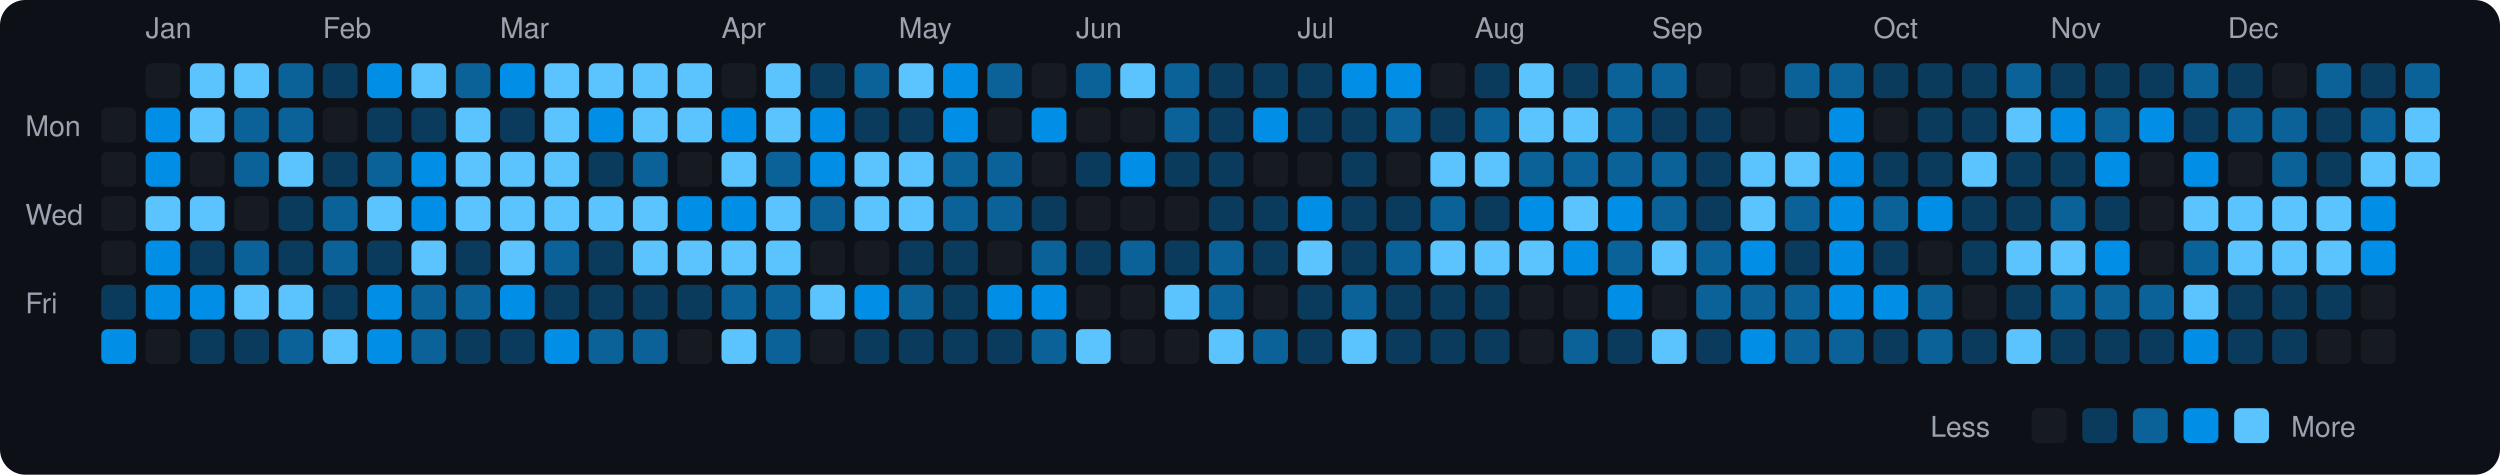
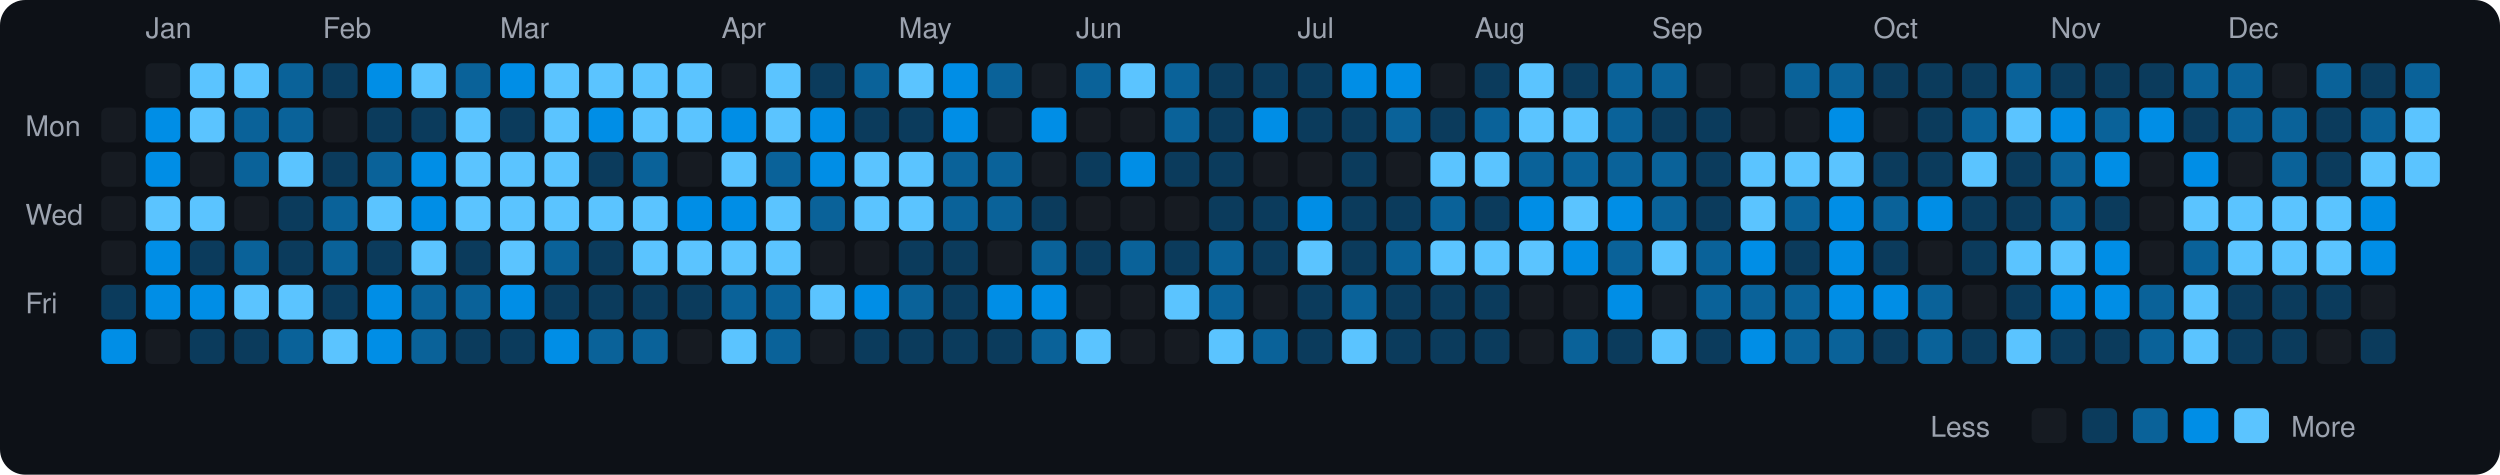
<svg xmlns="http://www.w3.org/2000/svg" viewBox="0 0 790 150" width="790" height="150">
  <rect width="790" height="150" fill="#0d1117" rx="8" ry="8" />
  <text x="8" y="43" fill="#9ca3af" font-size="9" font-family="-apple-system, BlinkMacSystemFont, 'Segoe UI', Helvetica, Arial, sans-serif">Mon</text>
  <text x="8" y="71" fill="#9ca3af" font-size="9" font-family="-apple-system, BlinkMacSystemFont, 'Segoe UI', Helvetica, Arial, sans-serif">Wed</text>
  <text x="8" y="99" fill="#9ca3af" font-size="9" font-family="-apple-system, BlinkMacSystemFont, 'Segoe UI', Helvetica, Arial, sans-serif">Fri</text>
  <rect x="32" y="34" width="11" height="11" rx="2" ry="2" fill="#161b22">
    </rect>
  <rect x="32" y="48" width="11" height="11" rx="2" ry="2" fill="#161b22">
    </rect>
  <rect x="32" y="62" width="11" height="11" rx="2" ry="2" fill="#161b22">
    </rect>
  <rect x="32" y="76" width="11" height="11" rx="2" ry="2" fill="#161b22">
    </rect>
  <rect x="32" y="90" width="11" height="11" rx="2" ry="2" fill="#0b3b5c">
    </rect>
  <rect x="32" y="104" width="11" height="11" rx="2" ry="2" fill="#008ee6">
    </rect>
  <text x="46" y="12" fill="#9ca3af" font-size="9" font-family="-apple-system, BlinkMacSystemFont, 'Segoe UI', Helvetica, Arial, sans-serif">Jan</text>
  <rect x="46" y="20" width="11" height="11" rx="2" ry="2" fill="#161b22">
    </rect>
  <rect x="46" y="34" width="11" height="11" rx="2" ry="2" fill="#008ee6">
    </rect>
  <rect x="46" y="48" width="11" height="11" rx="2" ry="2" fill="#008ee6">
    </rect>
  <rect x="46" y="62" width="11" height="11" rx="2" ry="2" fill="#5bc4ff">
    </rect>
  <rect x="46" y="76" width="11" height="11" rx="2" ry="2" fill="#008ee6">
    </rect>
  <rect x="46" y="90" width="11" height="11" rx="2" ry="2" fill="#008ee6">
    </rect>
  <rect x="46" y="104" width="11" height="11" rx="2" ry="2" fill="#161b22">
    </rect>
  <rect x="60" y="20" width="11" height="11" rx="2" ry="2" fill="#5bc4ff">
    </rect>
  <rect x="60" y="34" width="11" height="11" rx="2" ry="2" fill="#5bc4ff">
    </rect>
  <rect x="60" y="48" width="11" height="11" rx="2" ry="2" fill="#161b22">
    </rect>
  <rect x="60" y="62" width="11" height="11" rx="2" ry="2" fill="#5bc4ff">
    </rect>
  <rect x="60" y="76" width="11" height="11" rx="2" ry="2" fill="#0b3b5c">
    </rect>
  <rect x="60" y="90" width="11" height="11" rx="2" ry="2" fill="#008ee6">
    </rect>
  <rect x="60" y="104" width="11" height="11" rx="2" ry="2" fill="#0b3b5c">
    </rect>
  <rect x="74" y="20" width="11" height="11" rx="2" ry="2" fill="#5bc4ff">
    </rect>
  <rect x="74" y="34" width="11" height="11" rx="2" ry="2" fill="#0a6299">
    </rect>
  <rect x="74" y="48" width="11" height="11" rx="2" ry="2" fill="#0a6299">
    </rect>
  <rect x="74" y="62" width="11" height="11" rx="2" ry="2" fill="#161b22">
    </rect>
  <rect x="74" y="76" width="11" height="11" rx="2" ry="2" fill="#0a6299">
    </rect>
  <rect x="74" y="90" width="11" height="11" rx="2" ry="2" fill="#5bc4ff">
    </rect>
  <rect x="74" y="104" width="11" height="11" rx="2" ry="2" fill="#0b3b5c">
    </rect>
  <rect x="88" y="20" width="11" height="11" rx="2" ry="2" fill="#0a6299">
    </rect>
  <rect x="88" y="34" width="11" height="11" rx="2" ry="2" fill="#0a6299">
    </rect>
  <rect x="88" y="48" width="11" height="11" rx="2" ry="2" fill="#5bc4ff">
    </rect>
  <rect x="88" y="62" width="11" height="11" rx="2" ry="2" fill="#0b3b5c">
    </rect>
  <rect x="88" y="76" width="11" height="11" rx="2" ry="2" fill="#0b3b5c">
    </rect>
  <rect x="88" y="90" width="11" height="11" rx="2" ry="2" fill="#5bc4ff">
    </rect>
  <rect x="88" y="104" width="11" height="11" rx="2" ry="2" fill="#0a6299">
    </rect>
  <text x="102" y="12" fill="#9ca3af" font-size="9" font-family="-apple-system, BlinkMacSystemFont, 'Segoe UI', Helvetica, Arial, sans-serif">Feb</text>
  <rect x="102" y="20" width="11" height="11" rx="2" ry="2" fill="#0b3b5c">
    </rect>
  <rect x="102" y="34" width="11" height="11" rx="2" ry="2" fill="#161b22">
    </rect>
  <rect x="102" y="48" width="11" height="11" rx="2" ry="2" fill="#0b3b5c">
    </rect>
  <rect x="102" y="62" width="11" height="11" rx="2" ry="2" fill="#0a6299">
    </rect>
  <rect x="102" y="76" width="11" height="11" rx="2" ry="2" fill="#0a6299">
    </rect>
  <rect x="102" y="90" width="11" height="11" rx="2" ry="2" fill="#0b3b5c">
    </rect>
  <rect x="102" y="104" width="11" height="11" rx="2" ry="2" fill="#5bc4ff">
    </rect>
  <rect x="116" y="20" width="11" height="11" rx="2" ry="2" fill="#008ee6">
    </rect>
  <rect x="116" y="34" width="11" height="11" rx="2" ry="2" fill="#0b3b5c">
    </rect>
  <rect x="116" y="48" width="11" height="11" rx="2" ry="2" fill="#0a6299">
    </rect>
  <rect x="116" y="62" width="11" height="11" rx="2" ry="2" fill="#5bc4ff">
    </rect>
  <rect x="116" y="76" width="11" height="11" rx="2" ry="2" fill="#0b3b5c">
    </rect>
  <rect x="116" y="90" width="11" height="11" rx="2" ry="2" fill="#008ee6">
    </rect>
  <rect x="116" y="104" width="11" height="11" rx="2" ry="2" fill="#008ee6">
    </rect>
  <rect x="130" y="20" width="11" height="11" rx="2" ry="2" fill="#5bc4ff">
    </rect>
  <rect x="130" y="34" width="11" height="11" rx="2" ry="2" fill="#0b3b5c">
    </rect>
  <rect x="130" y="48" width="11" height="11" rx="2" ry="2" fill="#008ee6">
    </rect>
  <rect x="130" y="62" width="11" height="11" rx="2" ry="2" fill="#008ee6">
    </rect>
  <rect x="130" y="76" width="11" height="11" rx="2" ry="2" fill="#5bc4ff">
    </rect>
  <rect x="130" y="90" width="11" height="11" rx="2" ry="2" fill="#0a6299">
    </rect>
  <rect x="130" y="104" width="11" height="11" rx="2" ry="2" fill="#0a6299">
    </rect>
  <rect x="144" y="20" width="11" height="11" rx="2" ry="2" fill="#0a6299">
    </rect>
  <rect x="144" y="34" width="11" height="11" rx="2" ry="2" fill="#5bc4ff">
    </rect>
  <rect x="144" y="48" width="11" height="11" rx="2" ry="2" fill="#5bc4ff">
    </rect>
  <rect x="144" y="62" width="11" height="11" rx="2" ry="2" fill="#5bc4ff">
    </rect>
  <rect x="144" y="76" width="11" height="11" rx="2" ry="2" fill="#0b3b5c">
    </rect>
  <rect x="144" y="90" width="11" height="11" rx="2" ry="2" fill="#0a6299">
    </rect>
  <rect x="144" y="104" width="11" height="11" rx="2" ry="2" fill="#0b3b5c">
    </rect>
  <text x="158" y="12" fill="#9ca3af" font-size="9" font-family="-apple-system, BlinkMacSystemFont, 'Segoe UI', Helvetica, Arial, sans-serif">Mar</text>
  <rect x="158" y="20" width="11" height="11" rx="2" ry="2" fill="#008ee6">
    </rect>
  <rect x="158" y="34" width="11" height="11" rx="2" ry="2" fill="#0b3b5c">
    </rect>
  <rect x="158" y="48" width="11" height="11" rx="2" ry="2" fill="#5bc4ff">
    </rect>
  <rect x="158" y="62" width="11" height="11" rx="2" ry="2" fill="#5bc4ff">
    </rect>
  <rect x="158" y="76" width="11" height="11" rx="2" ry="2" fill="#5bc4ff">
    </rect>
  <rect x="158" y="90" width="11" height="11" rx="2" ry="2" fill="#008ee6">
    </rect>
  <rect x="158" y="104" width="11" height="11" rx="2" ry="2" fill="#0b3b5c">
    </rect>
  <rect x="172" y="20" width="11" height="11" rx="2" ry="2" fill="#5bc4ff">
    </rect>
  <rect x="172" y="34" width="11" height="11" rx="2" ry="2" fill="#5bc4ff">
    </rect>
  <rect x="172" y="48" width="11" height="11" rx="2" ry="2" fill="#5bc4ff">
    </rect>
  <rect x="172" y="62" width="11" height="11" rx="2" ry="2" fill="#5bc4ff">
    </rect>
  <rect x="172" y="76" width="11" height="11" rx="2" ry="2" fill="#0a6299">
    </rect>
  <rect x="172" y="90" width="11" height="11" rx="2" ry="2" fill="#0b3b5c">
    </rect>
  <rect x="172" y="104" width="11" height="11" rx="2" ry="2" fill="#008ee6">
    </rect>
  <rect x="186" y="20" width="11" height="11" rx="2" ry="2" fill="#5bc4ff">
    </rect>
  <rect x="186" y="34" width="11" height="11" rx="2" ry="2" fill="#008ee6">
    </rect>
  <rect x="186" y="48" width="11" height="11" rx="2" ry="2" fill="#0b3b5c">
    </rect>
  <rect x="186" y="62" width="11" height="11" rx="2" ry="2" fill="#5bc4ff">
    </rect>
  <rect x="186" y="76" width="11" height="11" rx="2" ry="2" fill="#0b3b5c">
    </rect>
  <rect x="186" y="90" width="11" height="11" rx="2" ry="2" fill="#0b3b5c">
    </rect>
  <rect x="186" y="104" width="11" height="11" rx="2" ry="2" fill="#0a6299">
    </rect>
  <rect x="200" y="20" width="11" height="11" rx="2" ry="2" fill="#5bc4ff">
    </rect>
  <rect x="200" y="34" width="11" height="11" rx="2" ry="2" fill="#5bc4ff">
    </rect>
  <rect x="200" y="48" width="11" height="11" rx="2" ry="2" fill="#0a6299">
    </rect>
  <rect x="200" y="62" width="11" height="11" rx="2" ry="2" fill="#5bc4ff">
    </rect>
  <rect x="200" y="76" width="11" height="11" rx="2" ry="2" fill="#5bc4ff">
    </rect>
  <rect x="200" y="90" width="11" height="11" rx="2" ry="2" fill="#0b3b5c">
    </rect>
  <rect x="200" y="104" width="11" height="11" rx="2" ry="2" fill="#0a6299">
    </rect>
  <rect x="214" y="20" width="11" height="11" rx="2" ry="2" fill="#5bc4ff">
    </rect>
  <rect x="214" y="34" width="11" height="11" rx="2" ry="2" fill="#5bc4ff">
    </rect>
  <rect x="214" y="48" width="11" height="11" rx="2" ry="2" fill="#161b22">
    </rect>
  <rect x="214" y="62" width="11" height="11" rx="2" ry="2" fill="#008ee6">
    </rect>
  <rect x="214" y="76" width="11" height="11" rx="2" ry="2" fill="#5bc4ff">
    </rect>
  <rect x="214" y="90" width="11" height="11" rx="2" ry="2" fill="#0b3b5c">
    </rect>
  <rect x="214" y="104" width="11" height="11" rx="2" ry="2" fill="#161b22">
    </rect>
  <text x="228" y="12" fill="#9ca3af" font-size="9" font-family="-apple-system, BlinkMacSystemFont, 'Segoe UI', Helvetica, Arial, sans-serif">Apr</text>
  <rect x="228" y="20" width="11" height="11" rx="2" ry="2" fill="#161b22">
    </rect>
  <rect x="228" y="34" width="11" height="11" rx="2" ry="2" fill="#008ee6">
    </rect>
  <rect x="228" y="48" width="11" height="11" rx="2" ry="2" fill="#5bc4ff">
    </rect>
  <rect x="228" y="62" width="11" height="11" rx="2" ry="2" fill="#008ee6">
    </rect>
  <rect x="228" y="76" width="11" height="11" rx="2" ry="2" fill="#5bc4ff">
    </rect>
  <rect x="228" y="90" width="11" height="11" rx="2" ry="2" fill="#0a6299">
    </rect>
  <rect x="228" y="104" width="11" height="11" rx="2" ry="2" fill="#5bc4ff">
    </rect>
  <rect x="242" y="20" width="11" height="11" rx="2" ry="2" fill="#5bc4ff">
    </rect>
  <rect x="242" y="34" width="11" height="11" rx="2" ry="2" fill="#5bc4ff">
    </rect>
  <rect x="242" y="48" width="11" height="11" rx="2" ry="2" fill="#0a6299">
    </rect>
  <rect x="242" y="62" width="11" height="11" rx="2" ry="2" fill="#5bc4ff">
    </rect>
  <rect x="242" y="76" width="11" height="11" rx="2" ry="2" fill="#5bc4ff">
    </rect>
  <rect x="242" y="90" width="11" height="11" rx="2" ry="2" fill="#0a6299">
    </rect>
  <rect x="242" y="104" width="11" height="11" rx="2" ry="2" fill="#0a6299">
    </rect>
  <rect x="256" y="20" width="11" height="11" rx="2" ry="2" fill="#0b3b5c">
    </rect>
  <rect x="256" y="34" width="11" height="11" rx="2" ry="2" fill="#008ee6">
    </rect>
  <rect x="256" y="48" width="11" height="11" rx="2" ry="2" fill="#008ee6">
    </rect>
  <rect x="256" y="62" width="11" height="11" rx="2" ry="2" fill="#0a6299">
    </rect>
  <rect x="256" y="76" width="11" height="11" rx="2" ry="2" fill="#161b22">
    </rect>
  <rect x="256" y="90" width="11" height="11" rx="2" ry="2" fill="#5bc4ff">
    </rect>
  <rect x="256" y="104" width="11" height="11" rx="2" ry="2" fill="#161b22">
    </rect>
  <rect x="270" y="20" width="11" height="11" rx="2" ry="2" fill="#0a6299">
    </rect>
  <rect x="270" y="34" width="11" height="11" rx="2" ry="2" fill="#0b3b5c">
    </rect>
  <rect x="270" y="48" width="11" height="11" rx="2" ry="2" fill="#5bc4ff">
    </rect>
  <rect x="270" y="62" width="11" height="11" rx="2" ry="2" fill="#5bc4ff">
    </rect>
  <rect x="270" y="76" width="11" height="11" rx="2" ry="2" fill="#161b22">
    </rect>
  <rect x="270" y="90" width="11" height="11" rx="2" ry="2" fill="#008ee6">
    </rect>
  <rect x="270" y="104" width="11" height="11" rx="2" ry="2" fill="#0b3b5c">
    </rect>
  <text x="284" y="12" fill="#9ca3af" font-size="9" font-family="-apple-system, BlinkMacSystemFont, 'Segoe UI', Helvetica, Arial, sans-serif">May</text>
  <rect x="284" y="20" width="11" height="11" rx="2" ry="2" fill="#5bc4ff">
    </rect>
  <rect x="284" y="34" width="11" height="11" rx="2" ry="2" fill="#0b3b5c">
    </rect>
  <rect x="284" y="48" width="11" height="11" rx="2" ry="2" fill="#5bc4ff">
    </rect>
  <rect x="284" y="62" width="11" height="11" rx="2" ry="2" fill="#5bc4ff">
    </rect>
  <rect x="284" y="76" width="11" height="11" rx="2" ry="2" fill="#0b3b5c">
    </rect>
  <rect x="284" y="90" width="11" height="11" rx="2" ry="2" fill="#0a6299">
    </rect>
  <rect x="284" y="104" width="11" height="11" rx="2" ry="2" fill="#0b3b5c">
    </rect>
  <rect x="298" y="20" width="11" height="11" rx="2" ry="2" fill="#008ee6">
    </rect>
  <rect x="298" y="34" width="11" height="11" rx="2" ry="2" fill="#008ee6">
    </rect>
  <rect x="298" y="48" width="11" height="11" rx="2" ry="2" fill="#0a6299">
    </rect>
  <rect x="298" y="62" width="11" height="11" rx="2" ry="2" fill="#0a6299">
    </rect>
  <rect x="298" y="76" width="11" height="11" rx="2" ry="2" fill="#0b3b5c">
    </rect>
  <rect x="298" y="90" width="11" height="11" rx="2" ry="2" fill="#0b3b5c">
    </rect>
  <rect x="298" y="104" width="11" height="11" rx="2" ry="2" fill="#0b3b5c">
    </rect>
  <rect x="312" y="20" width="11" height="11" rx="2" ry="2" fill="#0a6299">
    </rect>
  <rect x="312" y="34" width="11" height="11" rx="2" ry="2" fill="#161b22">
    </rect>
  <rect x="312" y="48" width="11" height="11" rx="2" ry="2" fill="#0a6299">
    </rect>
  <rect x="312" y="62" width="11" height="11" rx="2" ry="2" fill="#0a6299">
    </rect>
  <rect x="312" y="76" width="11" height="11" rx="2" ry="2" fill="#161b22">
    </rect>
  <rect x="312" y="90" width="11" height="11" rx="2" ry="2" fill="#008ee6">
    </rect>
  <rect x="312" y="104" width="11" height="11" rx="2" ry="2" fill="#0b3b5c">
    </rect>
  <rect x="326" y="20" width="11" height="11" rx="2" ry="2" fill="#161b22">
    </rect>
  <rect x="326" y="34" width="11" height="11" rx="2" ry="2" fill="#008ee6">
    </rect>
  <rect x="326" y="48" width="11" height="11" rx="2" ry="2" fill="#161b22">
    </rect>
  <rect x="326" y="62" width="11" height="11" rx="2" ry="2" fill="#0b3b5c">
    </rect>
  <rect x="326" y="76" width="11" height="11" rx="2" ry="2" fill="#0a6299">
    </rect>
  <rect x="326" y="90" width="11" height="11" rx="2" ry="2" fill="#008ee6">
    </rect>
  <rect x="326" y="104" width="11" height="11" rx="2" ry="2" fill="#0a6299">
    </rect>
  <text x="340" y="12" fill="#9ca3af" font-size="9" font-family="-apple-system, BlinkMacSystemFont, 'Segoe UI', Helvetica, Arial, sans-serif">Jun</text>
  <rect x="340" y="20" width="11" height="11" rx="2" ry="2" fill="#0a6299">
    </rect>
  <rect x="340" y="34" width="11" height="11" rx="2" ry="2" fill="#161b22">
    </rect>
  <rect x="340" y="48" width="11" height="11" rx="2" ry="2" fill="#0b3b5c">
    </rect>
  <rect x="340" y="62" width="11" height="11" rx="2" ry="2" fill="#161b22">
    </rect>
  <rect x="340" y="76" width="11" height="11" rx="2" ry="2" fill="#0b3b5c">
    </rect>
  <rect x="340" y="90" width="11" height="11" rx="2" ry="2" fill="#161b22">
    </rect>
  <rect x="340" y="104" width="11" height="11" rx="2" ry="2" fill="#5bc4ff">
    </rect>
  <rect x="354" y="20" width="11" height="11" rx="2" ry="2" fill="#5bc4ff">
    </rect>
  <rect x="354" y="34" width="11" height="11" rx="2" ry="2" fill="#161b22">
    </rect>
  <rect x="354" y="48" width="11" height="11" rx="2" ry="2" fill="#008ee6">
    </rect>
  <rect x="354" y="62" width="11" height="11" rx="2" ry="2" fill="#161b22">
    </rect>
  <rect x="354" y="76" width="11" height="11" rx="2" ry="2" fill="#0a6299">
    </rect>
  <rect x="354" y="90" width="11" height="11" rx="2" ry="2" fill="#161b22">
    </rect>
  <rect x="354" y="104" width="11" height="11" rx="2" ry="2" fill="#161b22">
    </rect>
  <rect x="368" y="20" width="11" height="11" rx="2" ry="2" fill="#0a6299">
    </rect>
  <rect x="368" y="34" width="11" height="11" rx="2" ry="2" fill="#0a6299">
    </rect>
  <rect x="368" y="48" width="11" height="11" rx="2" ry="2" fill="#0b3b5c">
    </rect>
  <rect x="368" y="62" width="11" height="11" rx="2" ry="2" fill="#161b22">
    </rect>
  <rect x="368" y="76" width="11" height="11" rx="2" ry="2" fill="#0b3b5c">
    </rect>
  <rect x="368" y="90" width="11" height="11" rx="2" ry="2" fill="#5bc4ff">
    </rect>
  <rect x="368" y="104" width="11" height="11" rx="2" ry="2" fill="#161b22">
    </rect>
  <rect x="382" y="20" width="11" height="11" rx="2" ry="2" fill="#0b3b5c">
    </rect>
  <rect x="382" y="34" width="11" height="11" rx="2" ry="2" fill="#0b3b5c">
    </rect>
  <rect x="382" y="48" width="11" height="11" rx="2" ry="2" fill="#0b3b5c">
    </rect>
  <rect x="382" y="62" width="11" height="11" rx="2" ry="2" fill="#0b3b5c">
    </rect>
  <rect x="382" y="76" width="11" height="11" rx="2" ry="2" fill="#0a6299">
    </rect>
  <rect x="382" y="90" width="11" height="11" rx="2" ry="2" fill="#0a6299">
    </rect>
  <rect x="382" y="104" width="11" height="11" rx="2" ry="2" fill="#5bc4ff">
    </rect>
  <rect x="396" y="20" width="11" height="11" rx="2" ry="2" fill="#0b3b5c">
    </rect>
  <rect x="396" y="34" width="11" height="11" rx="2" ry="2" fill="#008ee6">
    </rect>
  <rect x="396" y="48" width="11" height="11" rx="2" ry="2" fill="#161b22">
    </rect>
  <rect x="396" y="62" width="11" height="11" rx="2" ry="2" fill="#0b3b5c">
    </rect>
  <rect x="396" y="76" width="11" height="11" rx="2" ry="2" fill="#0b3b5c">
    </rect>
  <rect x="396" y="90" width="11" height="11" rx="2" ry="2" fill="#161b22">
    </rect>
  <rect x="396" y="104" width="11" height="11" rx="2" ry="2" fill="#0a6299">
    </rect>
  <text x="410" y="12" fill="#9ca3af" font-size="9" font-family="-apple-system, BlinkMacSystemFont, 'Segoe UI', Helvetica, Arial, sans-serif">Jul</text>
  <rect x="410" y="20" width="11" height="11" rx="2" ry="2" fill="#0b3b5c">
    </rect>
  <rect x="410" y="34" width="11" height="11" rx="2" ry="2" fill="#0b3b5c">
    </rect>
  <rect x="410" y="48" width="11" height="11" rx="2" ry="2" fill="#161b22">
    </rect>
  <rect x="410" y="62" width="11" height="11" rx="2" ry="2" fill="#008ee6">
    </rect>
  <rect x="410" y="76" width="11" height="11" rx="2" ry="2" fill="#5bc4ff">
    </rect>
  <rect x="410" y="90" width="11" height="11" rx="2" ry="2" fill="#0b3b5c">
    </rect>
  <rect x="410" y="104" width="11" height="11" rx="2" ry="2" fill="#0b3b5c">
    </rect>
  <rect x="424" y="20" width="11" height="11" rx="2" ry="2" fill="#008ee6">
    </rect>
  <rect x="424" y="34" width="11" height="11" rx="2" ry="2" fill="#0b3b5c">
    </rect>
  <rect x="424" y="48" width="11" height="11" rx="2" ry="2" fill="#0b3b5c">
    </rect>
  <rect x="424" y="62" width="11" height="11" rx="2" ry="2" fill="#0b3b5c">
    </rect>
  <rect x="424" y="76" width="11" height="11" rx="2" ry="2" fill="#0b3b5c">
    </rect>
  <rect x="424" y="90" width="11" height="11" rx="2" ry="2" fill="#0a6299">
    </rect>
  <rect x="424" y="104" width="11" height="11" rx="2" ry="2" fill="#5bc4ff">
    </rect>
  <rect x="438" y="20" width="11" height="11" rx="2" ry="2" fill="#008ee6">
    </rect>
  <rect x="438" y="34" width="11" height="11" rx="2" ry="2" fill="#0a6299">
    </rect>
  <rect x="438" y="48" width="11" height="11" rx="2" ry="2" fill="#161b22">
    </rect>
  <rect x="438" y="62" width="11" height="11" rx="2" ry="2" fill="#0b3b5c">
    </rect>
  <rect x="438" y="76" width="11" height="11" rx="2" ry="2" fill="#0a6299">
    </rect>
  <rect x="438" y="90" width="11" height="11" rx="2" ry="2" fill="#0b3b5c">
    </rect>
  <rect x="438" y="104" width="11" height="11" rx="2" ry="2" fill="#0b3b5c">
    </rect>
  <rect x="452" y="20" width="11" height="11" rx="2" ry="2" fill="#161b22">
    </rect>
  <rect x="452" y="34" width="11" height="11" rx="2" ry="2" fill="#0b3b5c">
    </rect>
  <rect x="452" y="48" width="11" height="11" rx="2" ry="2" fill="#5bc4ff">
    </rect>
  <rect x="452" y="62" width="11" height="11" rx="2" ry="2" fill="#0a6299">
    </rect>
  <rect x="452" y="76" width="11" height="11" rx="2" ry="2" fill="#5bc4ff">
    </rect>
  <rect x="452" y="90" width="11" height="11" rx="2" ry="2" fill="#0b3b5c">
    </rect>
  <rect x="452" y="104" width="11" height="11" rx="2" ry="2" fill="#0b3b5c">
    </rect>
  <text x="466" y="12" fill="#9ca3af" font-size="9" font-family="-apple-system, BlinkMacSystemFont, 'Segoe UI', Helvetica, Arial, sans-serif">Aug</text>
  <rect x="466" y="20" width="11" height="11" rx="2" ry="2" fill="#0b3b5c">
    </rect>
  <rect x="466" y="34" width="11" height="11" rx="2" ry="2" fill="#0a6299">
    </rect>
  <rect x="466" y="48" width="11" height="11" rx="2" ry="2" fill="#5bc4ff">
    </rect>
  <rect x="466" y="62" width="11" height="11" rx="2" ry="2" fill="#0b3b5c">
    </rect>
  <rect x="466" y="76" width="11" height="11" rx="2" ry="2" fill="#5bc4ff">
    </rect>
  <rect x="466" y="90" width="11" height="11" rx="2" ry="2" fill="#0b3b5c">
    </rect>
  <rect x="466" y="104" width="11" height="11" rx="2" ry="2" fill="#0b3b5c">
    </rect>
  <rect x="480" y="20" width="11" height="11" rx="2" ry="2" fill="#5bc4ff">
    </rect>
  <rect x="480" y="34" width="11" height="11" rx="2" ry="2" fill="#5bc4ff">
    </rect>
  <rect x="480" y="48" width="11" height="11" rx="2" ry="2" fill="#0a6299">
    </rect>
  <rect x="480" y="62" width="11" height="11" rx="2" ry="2" fill="#008ee6">
    </rect>
  <rect x="480" y="76" width="11" height="11" rx="2" ry="2" fill="#5bc4ff">
    </rect>
  <rect x="480" y="90" width="11" height="11" rx="2" ry="2" fill="#161b22">
    </rect>
  <rect x="480" y="104" width="11" height="11" rx="2" ry="2" fill="#161b22">
    </rect>
  <rect x="494" y="20" width="11" height="11" rx="2" ry="2" fill="#0b3b5c">
    </rect>
  <rect x="494" y="34" width="11" height="11" rx="2" ry="2" fill="#5bc4ff">
    </rect>
  <rect x="494" y="48" width="11" height="11" rx="2" ry="2" fill="#0a6299">
    </rect>
  <rect x="494" y="62" width="11" height="11" rx="2" ry="2" fill="#5bc4ff">
    </rect>
  <rect x="494" y="76" width="11" height="11" rx="2" ry="2" fill="#008ee6">
    </rect>
  <rect x="494" y="90" width="11" height="11" rx="2" ry="2" fill="#161b22">
    </rect>
  <rect x="494" y="104" width="11" height="11" rx="2" ry="2" fill="#0a6299">
    </rect>
  <rect x="508" y="20" width="11" height="11" rx="2" ry="2" fill="#0a6299">
    </rect>
  <rect x="508" y="34" width="11" height="11" rx="2" ry="2" fill="#0a6299">
    </rect>
  <rect x="508" y="48" width="11" height="11" rx="2" ry="2" fill="#0a6299">
    </rect>
  <rect x="508" y="62" width="11" height="11" rx="2" ry="2" fill="#008ee6">
    </rect>
  <rect x="508" y="76" width="11" height="11" rx="2" ry="2" fill="#0a6299">
    </rect>
  <rect x="508" y="90" width="11" height="11" rx="2" ry="2" fill="#008ee6">
    </rect>
  <rect x="508" y="104" width="11" height="11" rx="2" ry="2" fill="#0b3b5c">
    </rect>
  <text x="522" y="12" fill="#9ca3af" font-size="9" font-family="-apple-system, BlinkMacSystemFont, 'Segoe UI', Helvetica, Arial, sans-serif">Sep</text>
  <rect x="522" y="20" width="11" height="11" rx="2" ry="2" fill="#0a6299">
    </rect>
  <rect x="522" y="34" width="11" height="11" rx="2" ry="2" fill="#0b3b5c">
    </rect>
  <rect x="522" y="48" width="11" height="11" rx="2" ry="2" fill="#0a6299">
    </rect>
  <rect x="522" y="62" width="11" height="11" rx="2" ry="2" fill="#0a6299">
    </rect>
  <rect x="522" y="76" width="11" height="11" rx="2" ry="2" fill="#5bc4ff">
    </rect>
  <rect x="522" y="90" width="11" height="11" rx="2" ry="2" fill="#161b22">
    </rect>
  <rect x="522" y="104" width="11" height="11" rx="2" ry="2" fill="#5bc4ff">
    </rect>
  <rect x="536" y="20" width="11" height="11" rx="2" ry="2" fill="#161b22">
    </rect>
  <rect x="536" y="34" width="11" height="11" rx="2" ry="2" fill="#0b3b5c">
    </rect>
  <rect x="536" y="48" width="11" height="11" rx="2" ry="2" fill="#0b3b5c">
    </rect>
  <rect x="536" y="62" width="11" height="11" rx="2" ry="2" fill="#0b3b5c">
    </rect>
  <rect x="536" y="76" width="11" height="11" rx="2" ry="2" fill="#0a6299">
    </rect>
  <rect x="536" y="90" width="11" height="11" rx="2" ry="2" fill="#0a6299">
    </rect>
  <rect x="536" y="104" width="11" height="11" rx="2" ry="2" fill="#0b3b5c">
    </rect>
  <rect x="550" y="20" width="11" height="11" rx="2" ry="2" fill="#161b22">
    </rect>
  <rect x="550" y="34" width="11" height="11" rx="2" ry="2" fill="#161b22">
    </rect>
  <rect x="550" y="48" width="11" height="11" rx="2" ry="2" fill="#5bc4ff">
    </rect>
  <rect x="550" y="62" width="11" height="11" rx="2" ry="2" fill="#5bc4ff">
    </rect>
  <rect x="550" y="76" width="11" height="11" rx="2" ry="2" fill="#008ee6">
    </rect>
  <rect x="550" y="90" width="11" height="11" rx="2" ry="2" fill="#0a6299">
    </rect>
  <rect x="550" y="104" width="11" height="11" rx="2" ry="2" fill="#008ee6">
    </rect>
  <rect x="564" y="20" width="11" height="11" rx="2" ry="2" fill="#0a6299">
    </rect>
  <rect x="564" y="34" width="11" height="11" rx="2" ry="2" fill="#161b22">
    </rect>
  <rect x="564" y="48" width="11" height="11" rx="2" ry="2" fill="#5bc4ff">
    </rect>
  <rect x="564" y="62" width="11" height="11" rx="2" ry="2" fill="#0a6299">
    </rect>
  <rect x="564" y="76" width="11" height="11" rx="2" ry="2" fill="#0b3b5c">
    </rect>
  <rect x="564" y="90" width="11" height="11" rx="2" ry="2" fill="#0a6299">
    </rect>
  <rect x="564" y="104" width="11" height="11" rx="2" ry="2" fill="#0a6299">
    </rect>
  <rect x="578" y="20" width="11" height="11" rx="2" ry="2" fill="#0a6299">
    </rect>
  <rect x="578" y="34" width="11" height="11" rx="2" ry="2" fill="#008ee6">
    </rect>
-   <rect x="578" y="48" width="11" height="11" rx="2" ry="2" fill="#008ee6">
+   <rect x="578" y="48" width="11" height="11" rx="2" ry="2" fill="#5bc4ff">
    </rect>
  <rect x="578" y="62" width="11" height="11" rx="2" ry="2" fill="#008ee6">
    </rect>
  <rect x="578" y="76" width="11" height="11" rx="2" ry="2" fill="#008ee6">
    </rect>
  <rect x="578" y="90" width="11" height="11" rx="2" ry="2" fill="#008ee6">
    </rect>
  <rect x="578" y="104" width="11" height="11" rx="2" ry="2" fill="#0a6299">
    </rect>
  <text x="592" y="12" fill="#9ca3af" font-size="9" font-family="-apple-system, BlinkMacSystemFont, 'Segoe UI', Helvetica, Arial, sans-serif">Oct</text>
  <rect x="592" y="20" width="11" height="11" rx="2" ry="2" fill="#0b3b5c">
    </rect>
  <rect x="592" y="34" width="11" height="11" rx="2" ry="2" fill="#161b22">
    </rect>
  <rect x="592" y="48" width="11" height="11" rx="2" ry="2" fill="#0b3b5c">
    </rect>
  <rect x="592" y="62" width="11" height="11" rx="2" ry="2" fill="#0a6299">
    </rect>
  <rect x="592" y="76" width="11" height="11" rx="2" ry="2" fill="#0b3b5c">
    </rect>
  <rect x="592" y="90" width="11" height="11" rx="2" ry="2" fill="#008ee6">
    </rect>
  <rect x="592" y="104" width="11" height="11" rx="2" ry="2" fill="#0b3b5c">
    </rect>
  <rect x="606" y="20" width="11" height="11" rx="2" ry="2" fill="#0b3b5c">
    </rect>
  <rect x="606" y="34" width="11" height="11" rx="2" ry="2" fill="#0b3b5c">
    </rect>
  <rect x="606" y="48" width="11" height="11" rx="2" ry="2" fill="#0b3b5c">
    </rect>
  <rect x="606" y="62" width="11" height="11" rx="2" ry="2" fill="#008ee6">
    </rect>
  <rect x="606" y="76" width="11" height="11" rx="2" ry="2" fill="#161b22">
    </rect>
  <rect x="606" y="90" width="11" height="11" rx="2" ry="2" fill="#0a6299">
    </rect>
  <rect x="606" y="104" width="11" height="11" rx="2" ry="2" fill="#0a6299">
    </rect>
  <rect x="620" y="20" width="11" height="11" rx="2" ry="2" fill="#0b3b5c">
    </rect>
-   <rect x="620" y="34" width="11" height="11" rx="2" ry="2" fill="#0b3b5c">
+   <rect x="620" y="34" width="11" height="11" rx="2" ry="2" fill="#0a6299">
    </rect>
  <rect x="620" y="48" width="11" height="11" rx="2" ry="2" fill="#5bc4ff">
    </rect>
  <rect x="620" y="62" width="11" height="11" rx="2" ry="2" fill="#0b3b5c">
    </rect>
  <rect x="620" y="76" width="11" height="11" rx="2" ry="2" fill="#0b3b5c">
    </rect>
  <rect x="620" y="90" width="11" height="11" rx="2" ry="2" fill="#161b22">
    </rect>
  <rect x="620" y="104" width="11" height="11" rx="2" ry="2" fill="#0b3b5c">
    </rect>
  <rect x="634" y="20" width="11" height="11" rx="2" ry="2" fill="#0a6299">
    </rect>
  <rect x="634" y="34" width="11" height="11" rx="2" ry="2" fill="#5bc4ff">
    </rect>
  <rect x="634" y="48" width="11" height="11" rx="2" ry="2" fill="#0b3b5c">
    </rect>
  <rect x="634" y="62" width="11" height="11" rx="2" ry="2" fill="#0b3b5c">
    </rect>
  <rect x="634" y="76" width="11" height="11" rx="2" ry="2" fill="#5bc4ff">
    </rect>
  <rect x="634" y="90" width="11" height="11" rx="2" ry="2" fill="#0b3b5c">
    </rect>
  <rect x="634" y="104" width="11" height="11" rx="2" ry="2" fill="#5bc4ff">
    </rect>
  <text x="648" y="12" fill="#9ca3af" font-size="9" font-family="-apple-system, BlinkMacSystemFont, 'Segoe UI', Helvetica, Arial, sans-serif">Nov</text>
  <rect x="648" y="20" width="11" height="11" rx="2" ry="2" fill="#0b3b5c">
    </rect>
  <rect x="648" y="34" width="11" height="11" rx="2" ry="2" fill="#008ee6">
    </rect>
-   <rect x="648" y="48" width="11" height="11" rx="2" ry="2" fill="#0b3b5c">
+   <rect x="648" y="48" width="11" height="11" rx="2" ry="2" fill="#0a6299">
    </rect>
  <rect x="648" y="62" width="11" height="11" rx="2" ry="2" fill="#0a6299">
    </rect>
  <rect x="648" y="76" width="11" height="11" rx="2" ry="2" fill="#5bc4ff">
    </rect>
-   <rect x="648" y="90" width="11" height="11" rx="2" ry="2" fill="#0a6299">
+   <rect x="648" y="90" width="11" height="11" rx="2" ry="2" fill="#008ee6">
    </rect>
  <rect x="648" y="104" width="11" height="11" rx="2" ry="2" fill="#0b3b5c">
    </rect>
  <rect x="662" y="20" width="11" height="11" rx="2" ry="2" fill="#0b3b5c">
    </rect>
  <rect x="662" y="34" width="11" height="11" rx="2" ry="2" fill="#0a6299">
    </rect>
  <rect x="662" y="48" width="11" height="11" rx="2" ry="2" fill="#008ee6">
    </rect>
  <rect x="662" y="62" width="11" height="11" rx="2" ry="2" fill="#0b3b5c">
    </rect>
  <rect x="662" y="76" width="11" height="11" rx="2" ry="2" fill="#008ee6">
    </rect>
-   <rect x="662" y="90" width="11" height="11" rx="2" ry="2" fill="#0a6299">
+   <rect x="662" y="90" width="11" height="11" rx="2" ry="2" fill="#008ee6">
    </rect>
  <rect x="662" y="104" width="11" height="11" rx="2" ry="2" fill="#0b3b5c">
    </rect>
  <rect x="676" y="20" width="11" height="11" rx="2" ry="2" fill="#0b3b5c">
    </rect>
  <rect x="676" y="34" width="11" height="11" rx="2" ry="2" fill="#008ee6">
    </rect>
  <rect x="676" y="48" width="11" height="11" rx="2" ry="2" fill="#161b22">
    </rect>
  <rect x="676" y="62" width="11" height="11" rx="2" ry="2" fill="#161b22">
    </rect>
  <rect x="676" y="76" width="11" height="11" rx="2" ry="2" fill="#161b22">
    </rect>
  <rect x="676" y="90" width="11" height="11" rx="2" ry="2" fill="#0a6299">
    </rect>
-   <rect x="676" y="104" width="11" height="11" rx="2" ry="2" fill="#0b3b5c">
+   <rect x="676" y="104" width="11" height="11" rx="2" ry="2" fill="#0a6299">
    </rect>
  <rect x="690" y="20" width="11" height="11" rx="2" ry="2" fill="#0a6299">
    </rect>
  <rect x="690" y="34" width="11" height="11" rx="2" ry="2" fill="#0b3b5c">
    </rect>
  <rect x="690" y="48" width="11" height="11" rx="2" ry="2" fill="#008ee6">
    </rect>
  <rect x="690" y="62" width="11" height="11" rx="2" ry="2" fill="#5bc4ff">
    </rect>
  <rect x="690" y="76" width="11" height="11" rx="2" ry="2" fill="#0a6299">
    </rect>
  <rect x="690" y="90" width="11" height="11" rx="2" ry="2" fill="#5bc4ff">
    </rect>
-   <rect x="690" y="104" width="11" height="11" rx="2" ry="2" fill="#008ee6">
+   <rect x="690" y="104" width="11" height="11" rx="2" ry="2" fill="#5bc4ff">
    </rect>
  <text x="704" y="12" fill="#9ca3af" font-size="9" font-family="-apple-system, BlinkMacSystemFont, 'Segoe UI', Helvetica, Arial, sans-serif">Dec</text>
-   <rect x="704" y="20" width="11" height="11" rx="2" ry="2" fill="#0b3b5c">
+   <rect x="704" y="20" width="11" height="11" rx="2" ry="2" fill="#0a6299">
    </rect>
  <rect x="704" y="34" width="11" height="11" rx="2" ry="2" fill="#0a6299">
    </rect>
  <rect x="704" y="48" width="11" height="11" rx="2" ry="2" fill="#161b22">
    </rect>
  <rect x="704" y="62" width="11" height="11" rx="2" ry="2" fill="#5bc4ff">
    </rect>
  <rect x="704" y="76" width="11" height="11" rx="2" ry="2" fill="#5bc4ff">
    </rect>
  <rect x="704" y="90" width="11" height="11" rx="2" ry="2" fill="#0b3b5c">
    </rect>
  <rect x="704" y="104" width="11" height="11" rx="2" ry="2" fill="#0b3b5c">
    </rect>
  <rect x="718" y="20" width="11" height="11" rx="2" ry="2" fill="#161b22">
    </rect>
  <rect x="718" y="34" width="11" height="11" rx="2" ry="2" fill="#0a6299">
    </rect>
  <rect x="718" y="48" width="11" height="11" rx="2" ry="2" fill="#0a6299">
    </rect>
  <rect x="718" y="62" width="11" height="11" rx="2" ry="2" fill="#5bc4ff">
    </rect>
  <rect x="718" y="76" width="11" height="11" rx="2" ry="2" fill="#5bc4ff">
    </rect>
  <rect x="718" y="90" width="11" height="11" rx="2" ry="2" fill="#0b3b5c">
    </rect>
  <rect x="718" y="104" width="11" height="11" rx="2" ry="2" fill="#0b3b5c">
    </rect>
  <rect x="732" y="20" width="11" height="11" rx="2" ry="2" fill="#0a6299">
    </rect>
  <rect x="732" y="34" width="11" height="11" rx="2" ry="2" fill="#0b3b5c">
    </rect>
  <rect x="732" y="48" width="11" height="11" rx="2" ry="2" fill="#0b3b5c">
    </rect>
  <rect x="732" y="62" width="11" height="11" rx="2" ry="2" fill="#5bc4ff">
    </rect>
  <rect x="732" y="76" width="11" height="11" rx="2" ry="2" fill="#5bc4ff">
    </rect>
  <rect x="732" y="90" width="11" height="11" rx="2" ry="2" fill="#0b3b5c">
    </rect>
  <rect x="732" y="104" width="11" height="11" rx="2" ry="2" fill="#161b22">
    </rect>
  <rect x="746" y="20" width="11" height="11" rx="2" ry="2" fill="#0b3b5c">
    </rect>
  <rect x="746" y="34" width="11" height="11" rx="2" ry="2" fill="#0a6299">
    </rect>
  <rect x="746" y="48" width="11" height="11" rx="2" ry="2" fill="#5bc4ff">
    </rect>
  <rect x="746" y="62" width="11" height="11" rx="2" ry="2" fill="#008ee6">
    </rect>
  <rect x="746" y="76" width="11" height="11" rx="2" ry="2" fill="#008ee6">
    </rect>
  <rect x="746" y="90" width="11" height="11" rx="2" ry="2" fill="#161b22">
    </rect>
-   <rect x="746" y="104" width="11" height="11" rx="2" ry="2" fill="#161b22">
+   <rect x="746" y="104" width="11" height="11" rx="2" ry="2" fill="#0b3b5c">
    </rect>
  <rect x="760" y="20" width="11" height="11" rx="2" ry="2" fill="#0a6299">
    </rect>
  <rect x="760" y="34" width="11" height="11" rx="2" ry="2" fill="#5bc4ff">
    </rect>
  <rect x="760" y="48" width="11" height="11" rx="2" ry="2" fill="#5bc4ff">
    </rect>
  <text x="610" y="138" fill="#9ca3af" font-size="9" font-family="-apple-system, BlinkMacSystemFont, 'Segoe UI', Helvetica, Arial, sans-serif">Less</text>
  <rect x="642" y="129" width="11" height="11" rx="2" ry="2" fill="#161b22" />
  <rect x="658" y="129" width="11" height="11" rx="2" ry="2" fill="#0b3b5c" />
  <rect x="674" y="129" width="11" height="11" rx="2" ry="2" fill="#0a6299" />
  <rect x="690" y="129" width="11" height="11" rx="2" ry="2" fill="#008ee6" />
  <rect x="706" y="129" width="11" height="11" rx="2" ry="2" fill="#5bc4ff" />
  <text x="724" y="138" fill="#9ca3af" font-size="9" font-family="-apple-system, BlinkMacSystemFont, 'Segoe UI', Helvetica, Arial, sans-serif">More</text>
</svg>
